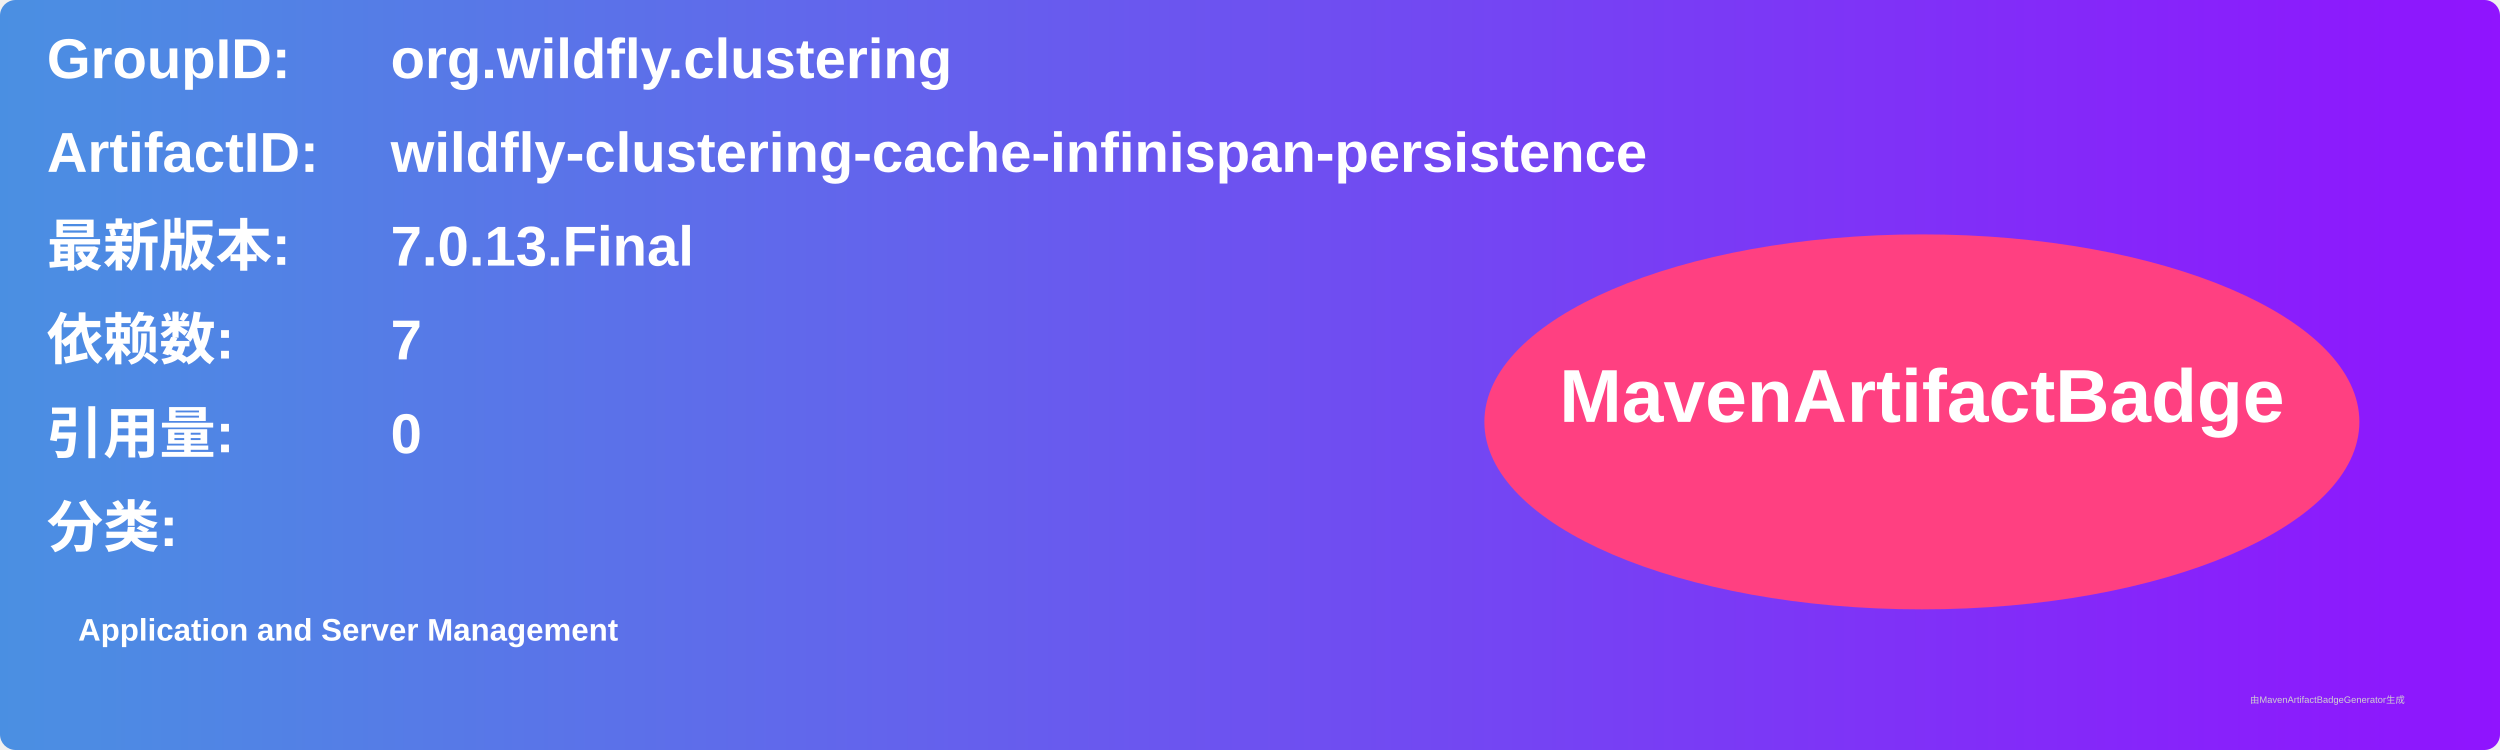
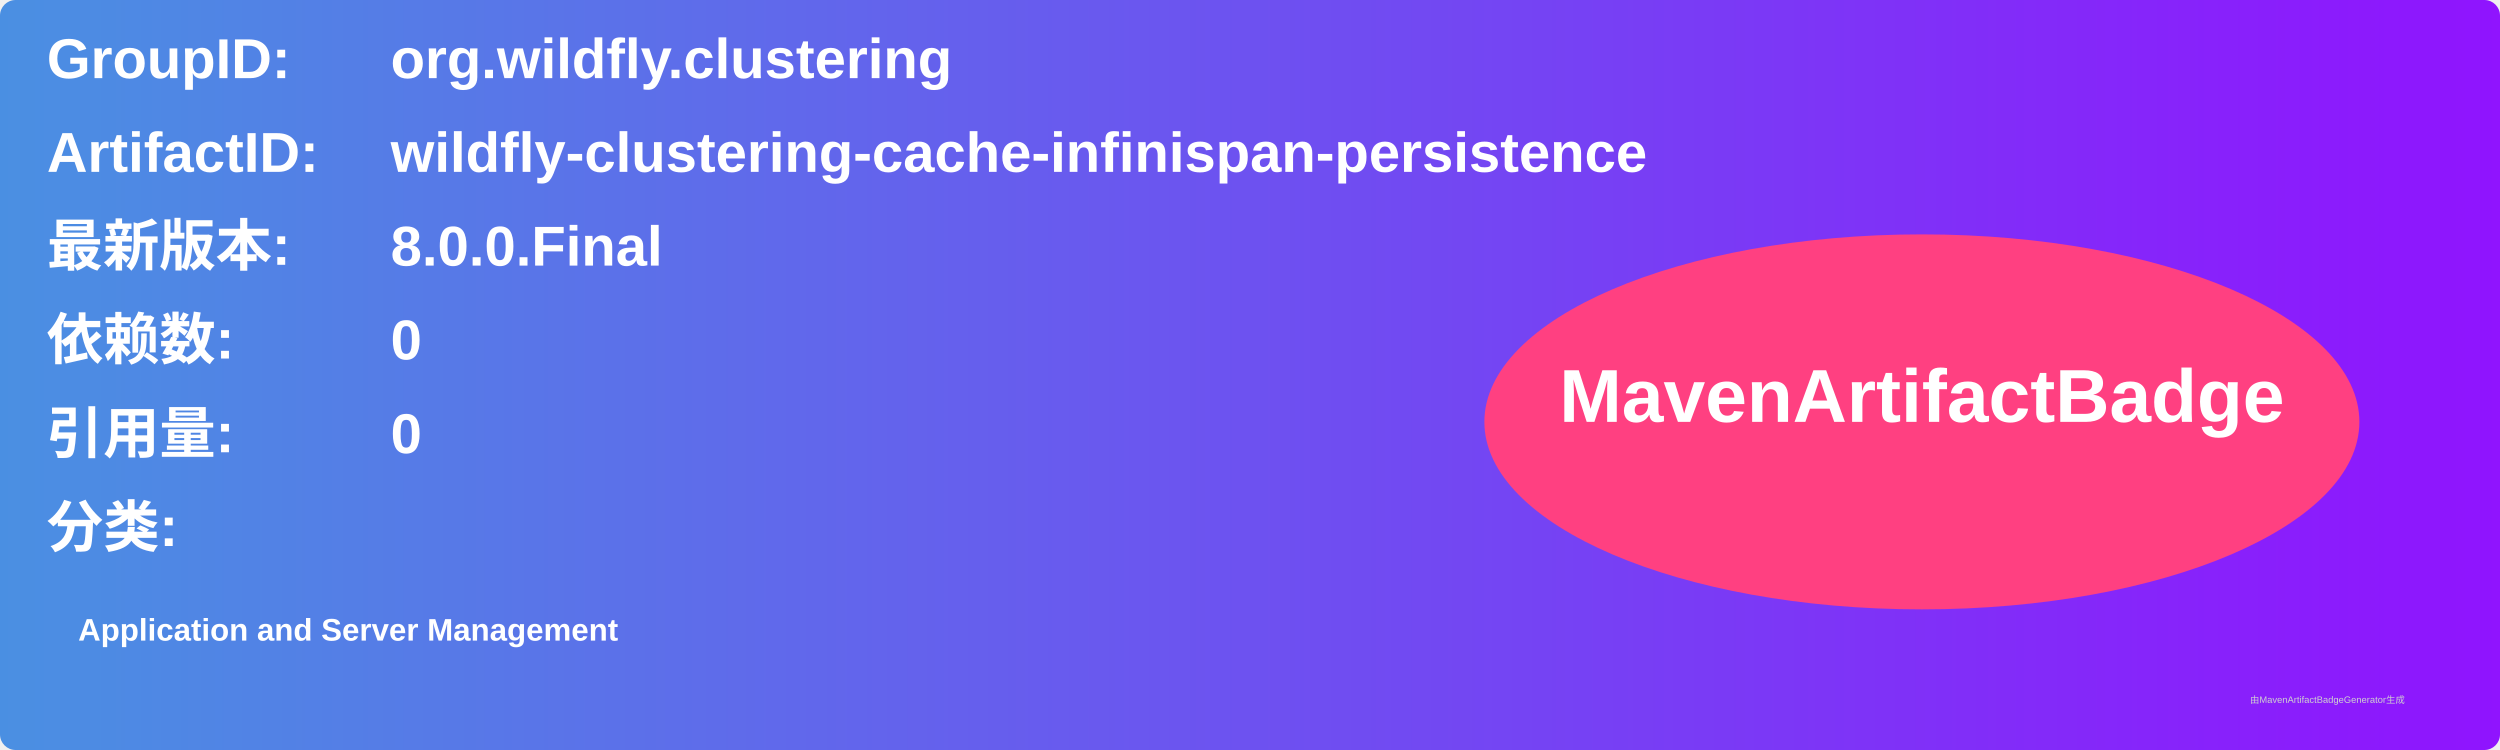
<svg xmlns="http://www.w3.org/2000/svg" width="800" height="240" viewBox="0 0 800 240">
  <linearGradient id="grad" x1="0%" y1="0%" x2="100%" y2="0%">
    <stop offset="0%" stop-color="#4a90e2" />
    <stop offset="100%" stop-color="#9013fe" />
  </linearGradient>
  <rect width="100%" height="100%" rx="5" ry="5" fill="url(#grad)" />
  <g transform="translate(15, 15)">
    <text x="0" y="10" font-family="Arial" font-size="18" fill="white" font-weight="bold" width="260">GroupID:</text>
    <text x="110" y="10" font-family="Arial" font-size="18" fill="white" font-weight="bold" width="460">org.wildfly.clustering</text>
    <text x="0" y="40" font-family="Arial" font-size="18" fill="white" font-weight="bold" width="260">ArtifactID:</text>
    <text x="110" y="40" font-family="Arial" font-size="18" fill="white" font-weight="bold" width="460">wildfly-clustering-cache-infinispan-persistence</text>
    <text x="0" y="70" font-family="Arial" font-size="18" fill="white" font-weight="bold">最新版本:</text>
    <text x="110" y="70" font-family="Arial" font-size="18" fill="white" font-weight="bold">
-       <tspan font-weight="bold">7.0.13.Final</tspan>
+       <tspan font-weight="bold">8.0.0.Final</tspan>
    </text>
    <text x="0" y="100" font-family="Arial" font-size="18" fill="white" font-weight="bold">依赖数: </text>
    <text x="110" y="100" font-family="Arial" font-size="18" fill="white">
-       <tspan font-weight="bold">7</tspan>
+       <tspan font-weight="bold">0</tspan>
    </text>
    <text x="0" y="130" font-family="Arial" font-size="18" fill="white" font-weight="bold">引用量: </text>
    <text x="110" y="130" font-family="Arial" font-size="18" fill="white">
      <tspan font-weight="bold">0</tspan>
    </text>
    <text x="0" y="160" font-family="Arial" font-size="18" fill="white" font-weight="bold">分类:</text>
    <text x="10" y="190" font-family="Arial" font-size="10" fill="white">
      <tspan font-weight="bold">Application and Server Management</tspan>
    </text>
    <ellipse cx="600" cy="120" rx="140" ry="60" fill="#ff4081" />
    <text x="600" y="120" text-anchor="middle" font-family="Arial" font-size="24" fill="white" font-weight="bold">MavenArtifactBadge</text>
  </g>
  <text x="720" y="225" font-family="Arial" font-size="3" fill="#d0d0d0">由MavenArtifactBadgeGenerator生成</text>
</svg>
